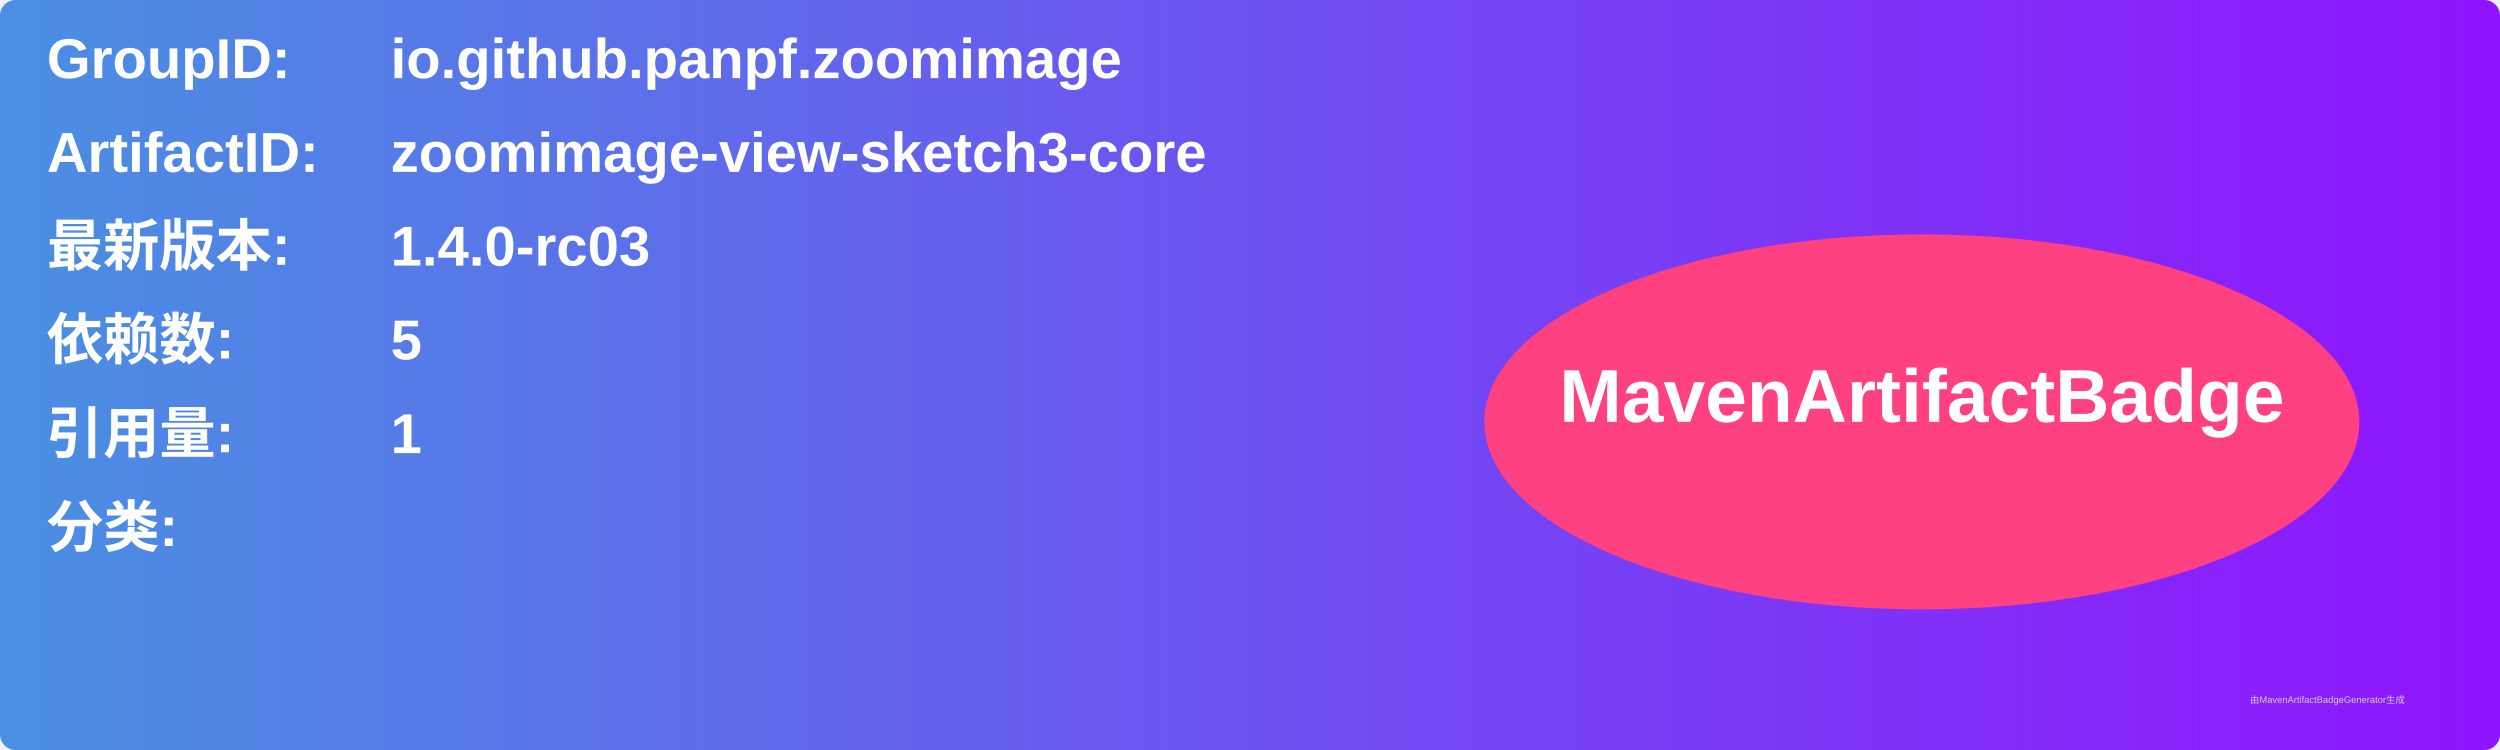
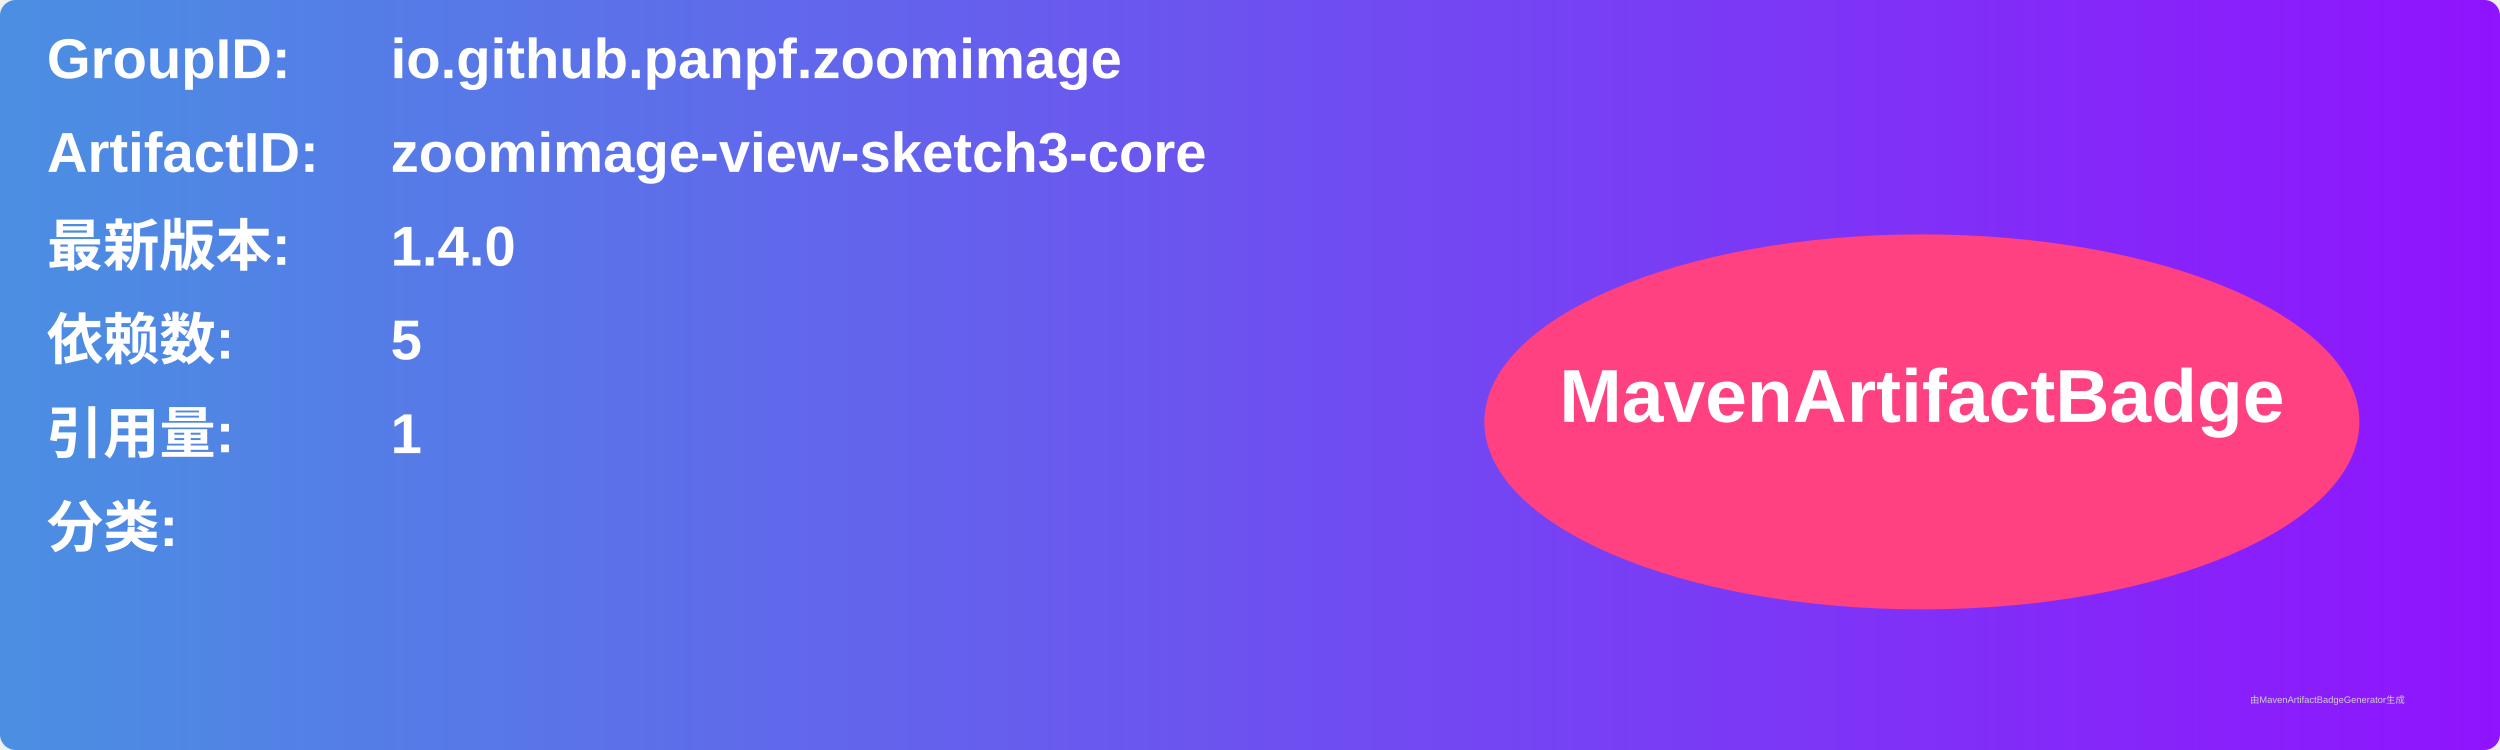
<svg xmlns="http://www.w3.org/2000/svg" width="800" height="240" viewBox="0 0 800 240">
  <linearGradient id="grad" x1="0%" y1="0%" x2="100%" y2="0%">
    <stop offset="0%" stop-color="#4a90e2" />
    <stop offset="100%" stop-color="#9013fe" />
  </linearGradient>
  <rect width="100%" height="100%" rx="5" ry="5" fill="url(#grad)" />
  <g transform="translate(15, 15)">
    <text x="0" y="10" font-family="Arial" font-size="18" fill="white" font-weight="bold" width="260">GroupID:</text>
    <text x="110" y="10" font-family="Arial" font-size="18" fill="white" font-weight="bold" width="460">io.github.panpf.zoomimage</text>
    <text x="0" y="40" font-family="Arial" font-size="18" fill="white" font-weight="bold" width="260">ArtifactID:</text>
    <text x="110" y="40" font-family="Arial" font-size="18" fill="white" font-weight="bold" width="460">zoomimage-view-sketch3-core</text>
    <text x="0" y="70" font-family="Arial" font-size="18" fill="white" font-weight="bold">最新版本:</text>
    <text x="110" y="70" font-family="Arial" font-size="18" fill="white" font-weight="bold">
-       <tspan font-weight="bold">1.4.0-rc03</tspan>
+       <tspan font-weight="bold">1.4.0</tspan>
    </text>
    <text x="0" y="100" font-family="Arial" font-size="18" fill="white" font-weight="bold">依赖数: </text>
    <text x="110" y="100" font-family="Arial" font-size="18" fill="white">
      <tspan font-weight="bold">5</tspan>
    </text>
    <text x="0" y="130" font-family="Arial" font-size="18" fill="white" font-weight="bold">引用量: </text>
    <text x="110" y="130" font-family="Arial" font-size="18" fill="white">
      <tspan font-weight="bold">1</tspan>
    </text>
    <text x="0" y="160" font-family="Arial" font-size="18" fill="white" font-weight="bold">分类:</text>
    <text x="10" y="190" font-family="Arial" font-size="10" fill="white">
      <tspan font-weight="bold" />
    </text>
    <ellipse cx="600" cy="120" rx="140" ry="60" fill="#ff4081" />
    <text x="600" y="120" text-anchor="middle" font-family="Arial" font-size="24" fill="white" font-weight="bold">MavenArtifactBadge</text>
  </g>
  <text x="720" y="225" font-family="Arial" font-size="3" fill="#d0d0d0">由MavenArtifactBadgeGenerator生成</text>
</svg>
